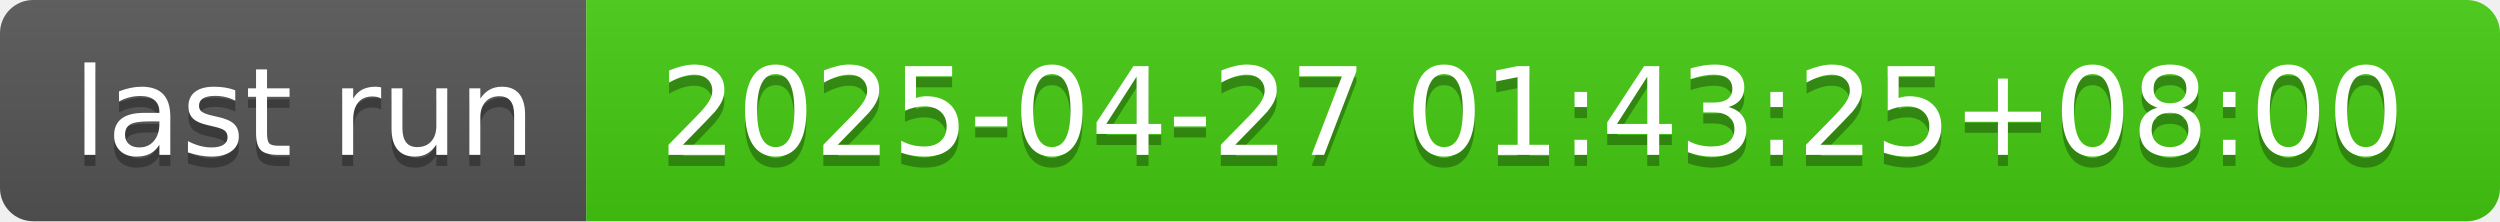
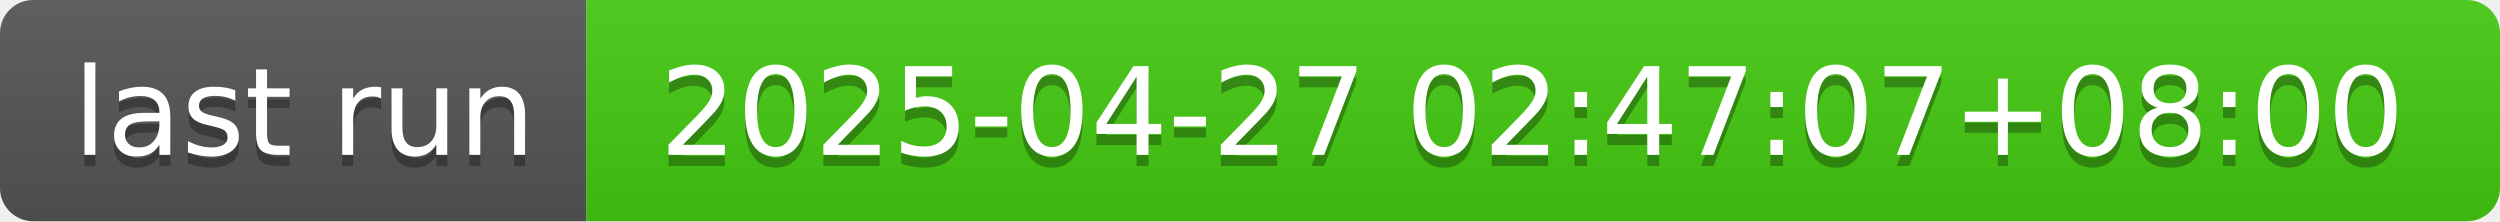
- <svg xmlns="http://www.w3.org/2000/svg" width="226" height="20" role="img" aria-label="last run: 2025-04-27 01:43:25+08:00">
+ <svg xmlns="http://www.w3.org/2000/svg" width="226" height="20" role="img" aria-label="last run: 2025-04-27 02:47:07+08:00">
  <linearGradient id="s" x2="0" y2="100%">
    <stop offset="0" stop-color="#bbb" stop-opacity=".1" />
    <stop offset="1" stop-opacity=".1" />
  </linearGradient>
  <clipPath id="r">
    <rect width="226" height="20" rx="3" fill="#fff" />
  </clipPath>
  <g clip-path="url(#r)">
    <rect width="53" height="20" fill="#555" />
    <rect x="53" width="173" height="20" fill="#4c1" />
    <rect width="226" height="20" fill="url(#s)" />
  </g>
  <g fill="#fff" text-anchor="middle" font-family="Verdana,Geneva,DejaVu Sans,sans-serif" text-rendering="geometricPrecision" font-size="110">
    <text aria-hidden="true" x="275" y="150" fill="#010101" fill-opacity=".3" transform="scale(.1)" textLength="430">last run</text>
    <text x="275" y="140" transform="scale(.1)" fill="#fff" textLength="430">last run</text>
-     <text aria-hidden="true" x="1385" y="150" fill="#010101" fill-opacity=".3" transform="scale(.1)" textLength="1630">2025-04-27 01:43:25+08:00</text>
-     <text x="1385" y="140" transform="scale(.1)" fill="#fff" textLength="1630">2025-04-27 01:43:25+08:00</text>
+     <text aria-hidden="true" x="1385" y="150" fill="#010101" fill-opacity=".3" transform="scale(.1)" textLength="1630">2025-04-27 02:47:07+08:00</text>
+     <text x="1385" y="140" transform="scale(.1)" fill="#fff" textLength="1630">2025-04-27 02:47:07+08:00</text>
  </g>
</svg>
